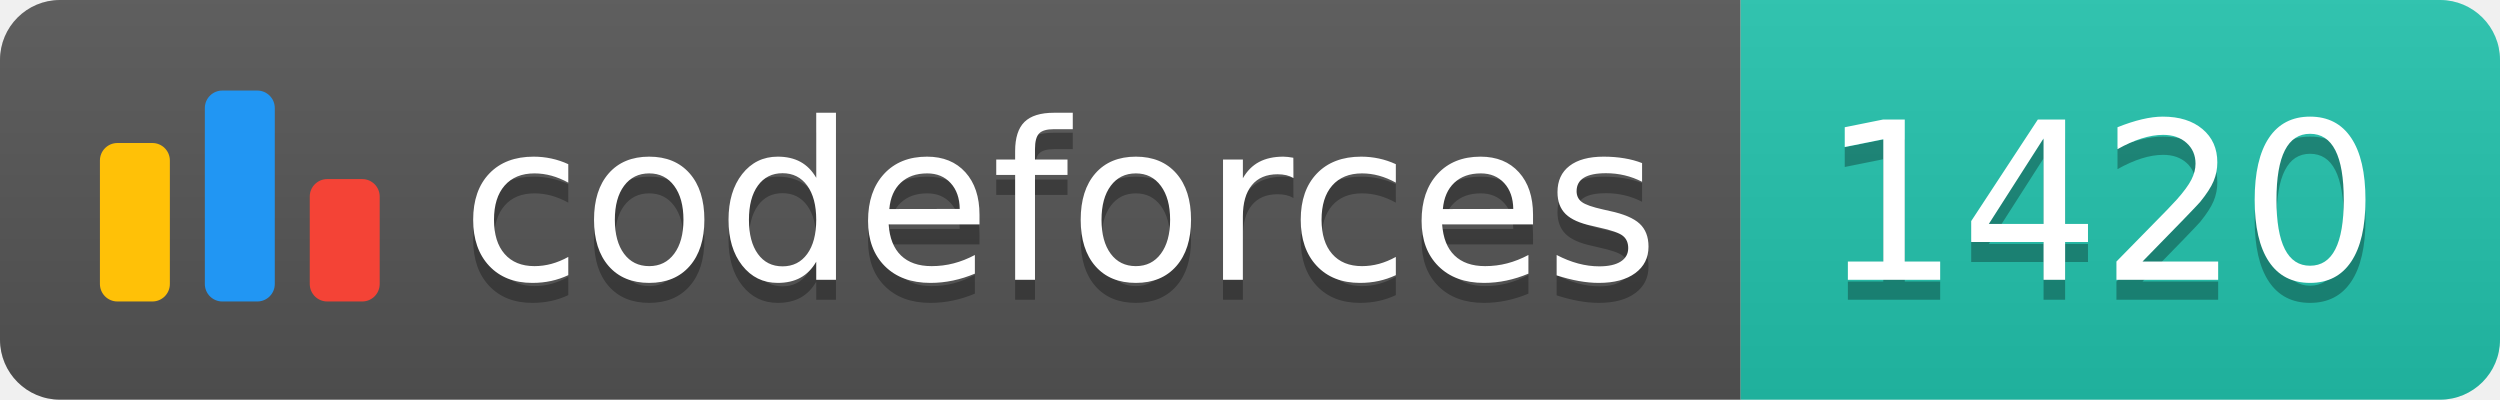
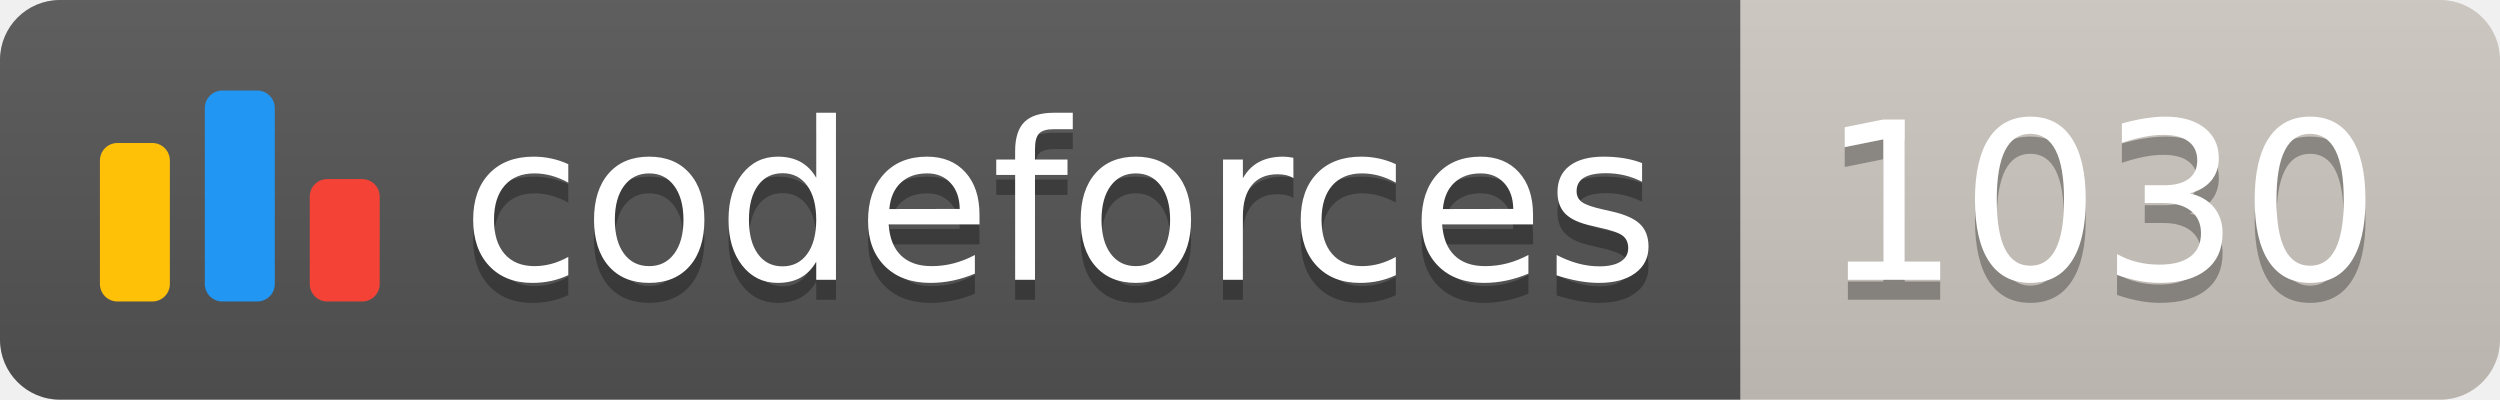
<svg xmlns="http://www.w3.org/2000/svg" width="125.1" height="20">
  <linearGradient id="smooth" x2="0" y2="100%">
    <stop offset="0" stop-color="#bbb" stop-opacity=".1" />
    <stop offset="1" stop-opacity=".1" />
  </linearGradient>
  <clipPath id="round">
    <rect width="125.1" height="20" rx="3" fill="#fff" />
  </clipPath>
  <g clip-path="url(#round)">
    <rect width="87.1" height="20" fill="#555" />
-     <rect x="87.1" width="38.0" height="20" fill="#22C4AE" />
+     <rect x="87.1" width="38.0" height="20" fill="#cec8c1" />
    <rect width="125.1" height="20" fill="url(#smooth)" />
  </g>
  <g fill="#fff" text-anchor="middle" font-family="DejaVu Sans,Verdana,Geneva,sans-serif" font-size="110">
    <svg x="5" y="3" class="logo" width="14" height="14" viewBox="0 0 32 25" fill="none">
      <rect y="6" width="8" height="18.125" rx="2" fill="#FFC107" />
      <rect x="24" y="10.125" width="8" height="14" rx="2" fill="#F44336" />
      <rect x="12" width="8" height="24.125" rx="2" fill="#2196F3" />
    </svg>
    <text x="530.5" y="150" fill="#010101" fill-opacity=".3" transform="scale(0.1)" textLength="601.0" lengthAdjust="spacing">codeforces
        </text>
    <text x="530.5" y="140" transform="scale(0.1)" textLength="601.0" lengthAdjust="spacing">codeforces</text>
-     <text x="1051.0" y="150" fill="#010101" fill-opacity=".3" transform="scale(0.1)" textLength="280.0" lengthAdjust="spacing">1420
+     <text x="1051.0" y="150" fill="#010101" fill-opacity=".3" transform="scale(0.1)" textLength="280.0" lengthAdjust="spacing">1030
        </text>
-     <text x="1051.0" y="140" transform="scale(0.1)" textLength="280.0" lengthAdjust="spacing">1420</text>
+     <text x="1051.0" y="140" transform="scale(0.1)" textLength="280.0" lengthAdjust="spacing">1030</text>
  </g>
</svg>
